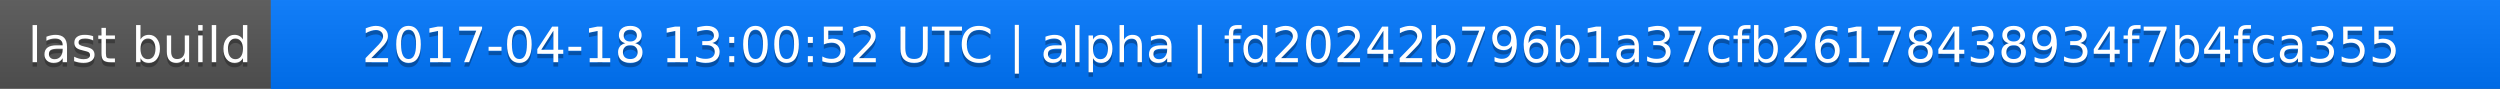
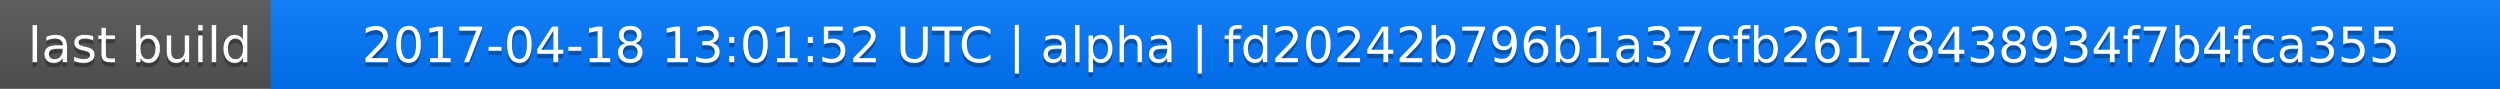
<svg xmlns="http://www.w3.org/2000/svg" width="563" height="20">
  <linearGradient id="a" x2="0" y2="100%">
    <stop offset="0" stop-color="#bbb" stop-opacity=".1" />
    <stop offset="1" stop-opacity=".1" />
  </linearGradient>
  <rect rx="0" width="563" height="20" fill="#555" />
  <rect rx="0" x="61" width="502" height="20" fill="#07f" />
  <path fill="#07f" d="M61 0h4v20h-4z" />
  <rect rx="0" width="563" height="20" fill="url(#a)" />
  <g fill="#fff" text-anchor="middle" font-family="DejaVu Sans,Verdana,Geneva,sans-serif" font-size="11">
    <text x="31.5" y="15" fill="#010101" fill-opacity=".3">last build</text>
    <text x="31.5" y="14">last build</text>
-     <text x="311" y="15" fill="#010101" fill-opacity=".3">2017-04-18 13:00:52 UTC | alpha | fd20242b796b1a37cfb26178438934f7b4fca355</text>
-     <text x="311" y="14">2017-04-18 13:00:52 UTC | alpha | fd20242b796b1a37cfb26178438934f7b4fca355</text>
+     <text x="311" y="15" fill="#010101" fill-opacity=".3">2017-04-18 13:01:52 UTC | alpha | fd20242b796b1a37cfb26178438934f7b4fca355</text>
+     <text x="311" y="14">2017-04-18 13:01:52 UTC | alpha | fd20242b796b1a37cfb26178438934f7b4fca355</text>
  </g>
</svg>
